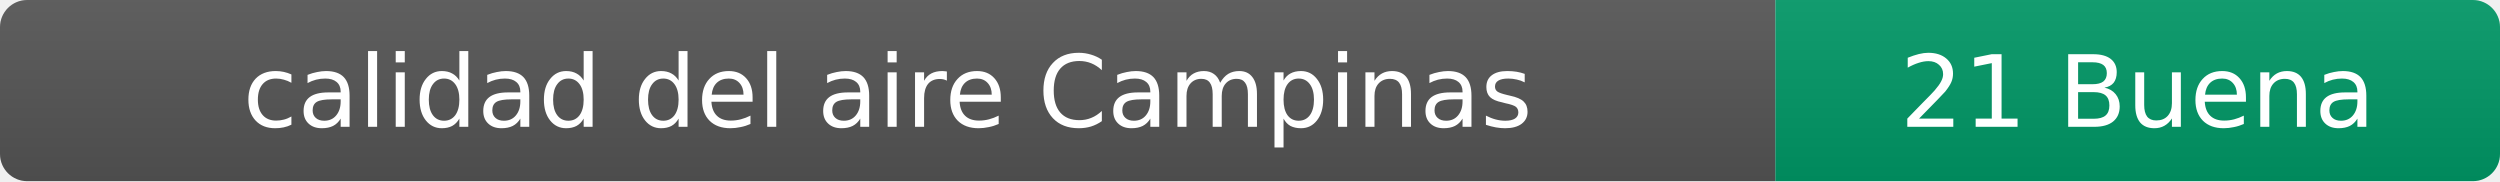
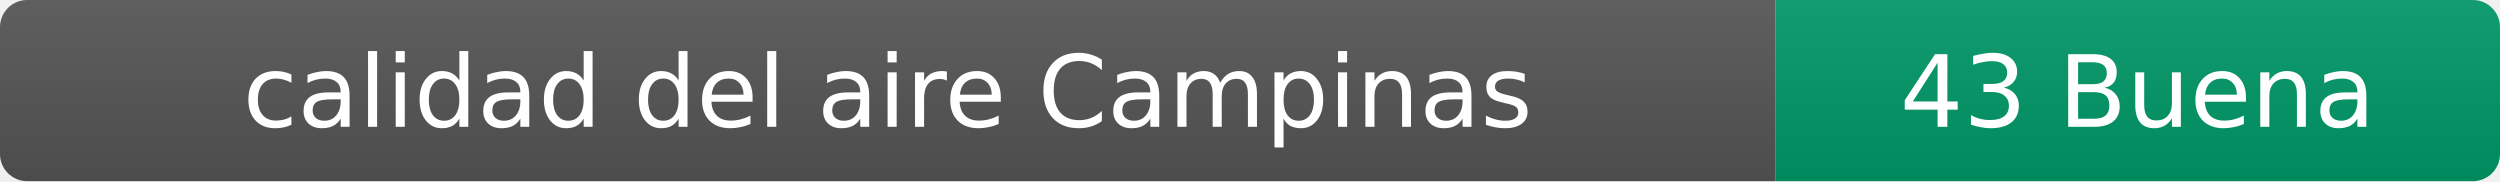
- <svg xmlns="http://www.w3.org/2000/svg" width="276" height="20" role="img" aria-label="calidad del aire: 21 Buena">
+ <svg xmlns="http://www.w3.org/2000/svg" width="276" height="20" role="img" aria-label="calidad del aire: 43 Buena">
  <linearGradient id="s" x2="0" y2="100%">
    <stop offset="0" stop-color="#bbb" stop-opacity=".1" />
    <stop offset="1" stop-opacity=".1" />
  </linearGradient>
  <clipPath id="r">
    <rect width="276" height="20" rx="3" fill="#fff" />
  </clipPath>
  <g clip-path="url(#r)">
    <rect width="196" height="20" fill="#555" />
    <rect x="196" width="80" height="20" fill="#009966" />
    <rect width="276" height="20" fill="url(#s)" />
  </g>
  <g fill="#fff" text-anchor="middle" font-family="Verdana,Geneva,DejaVu Sans,sans-serif" font-size="11">
    <text x="98" y="14">calidad del aire Campinas</text>
-     <text x="236" y="14">21 Buena</text>
+     <text x="236" y="14">43 Buena</text>
  </g>
</svg>
